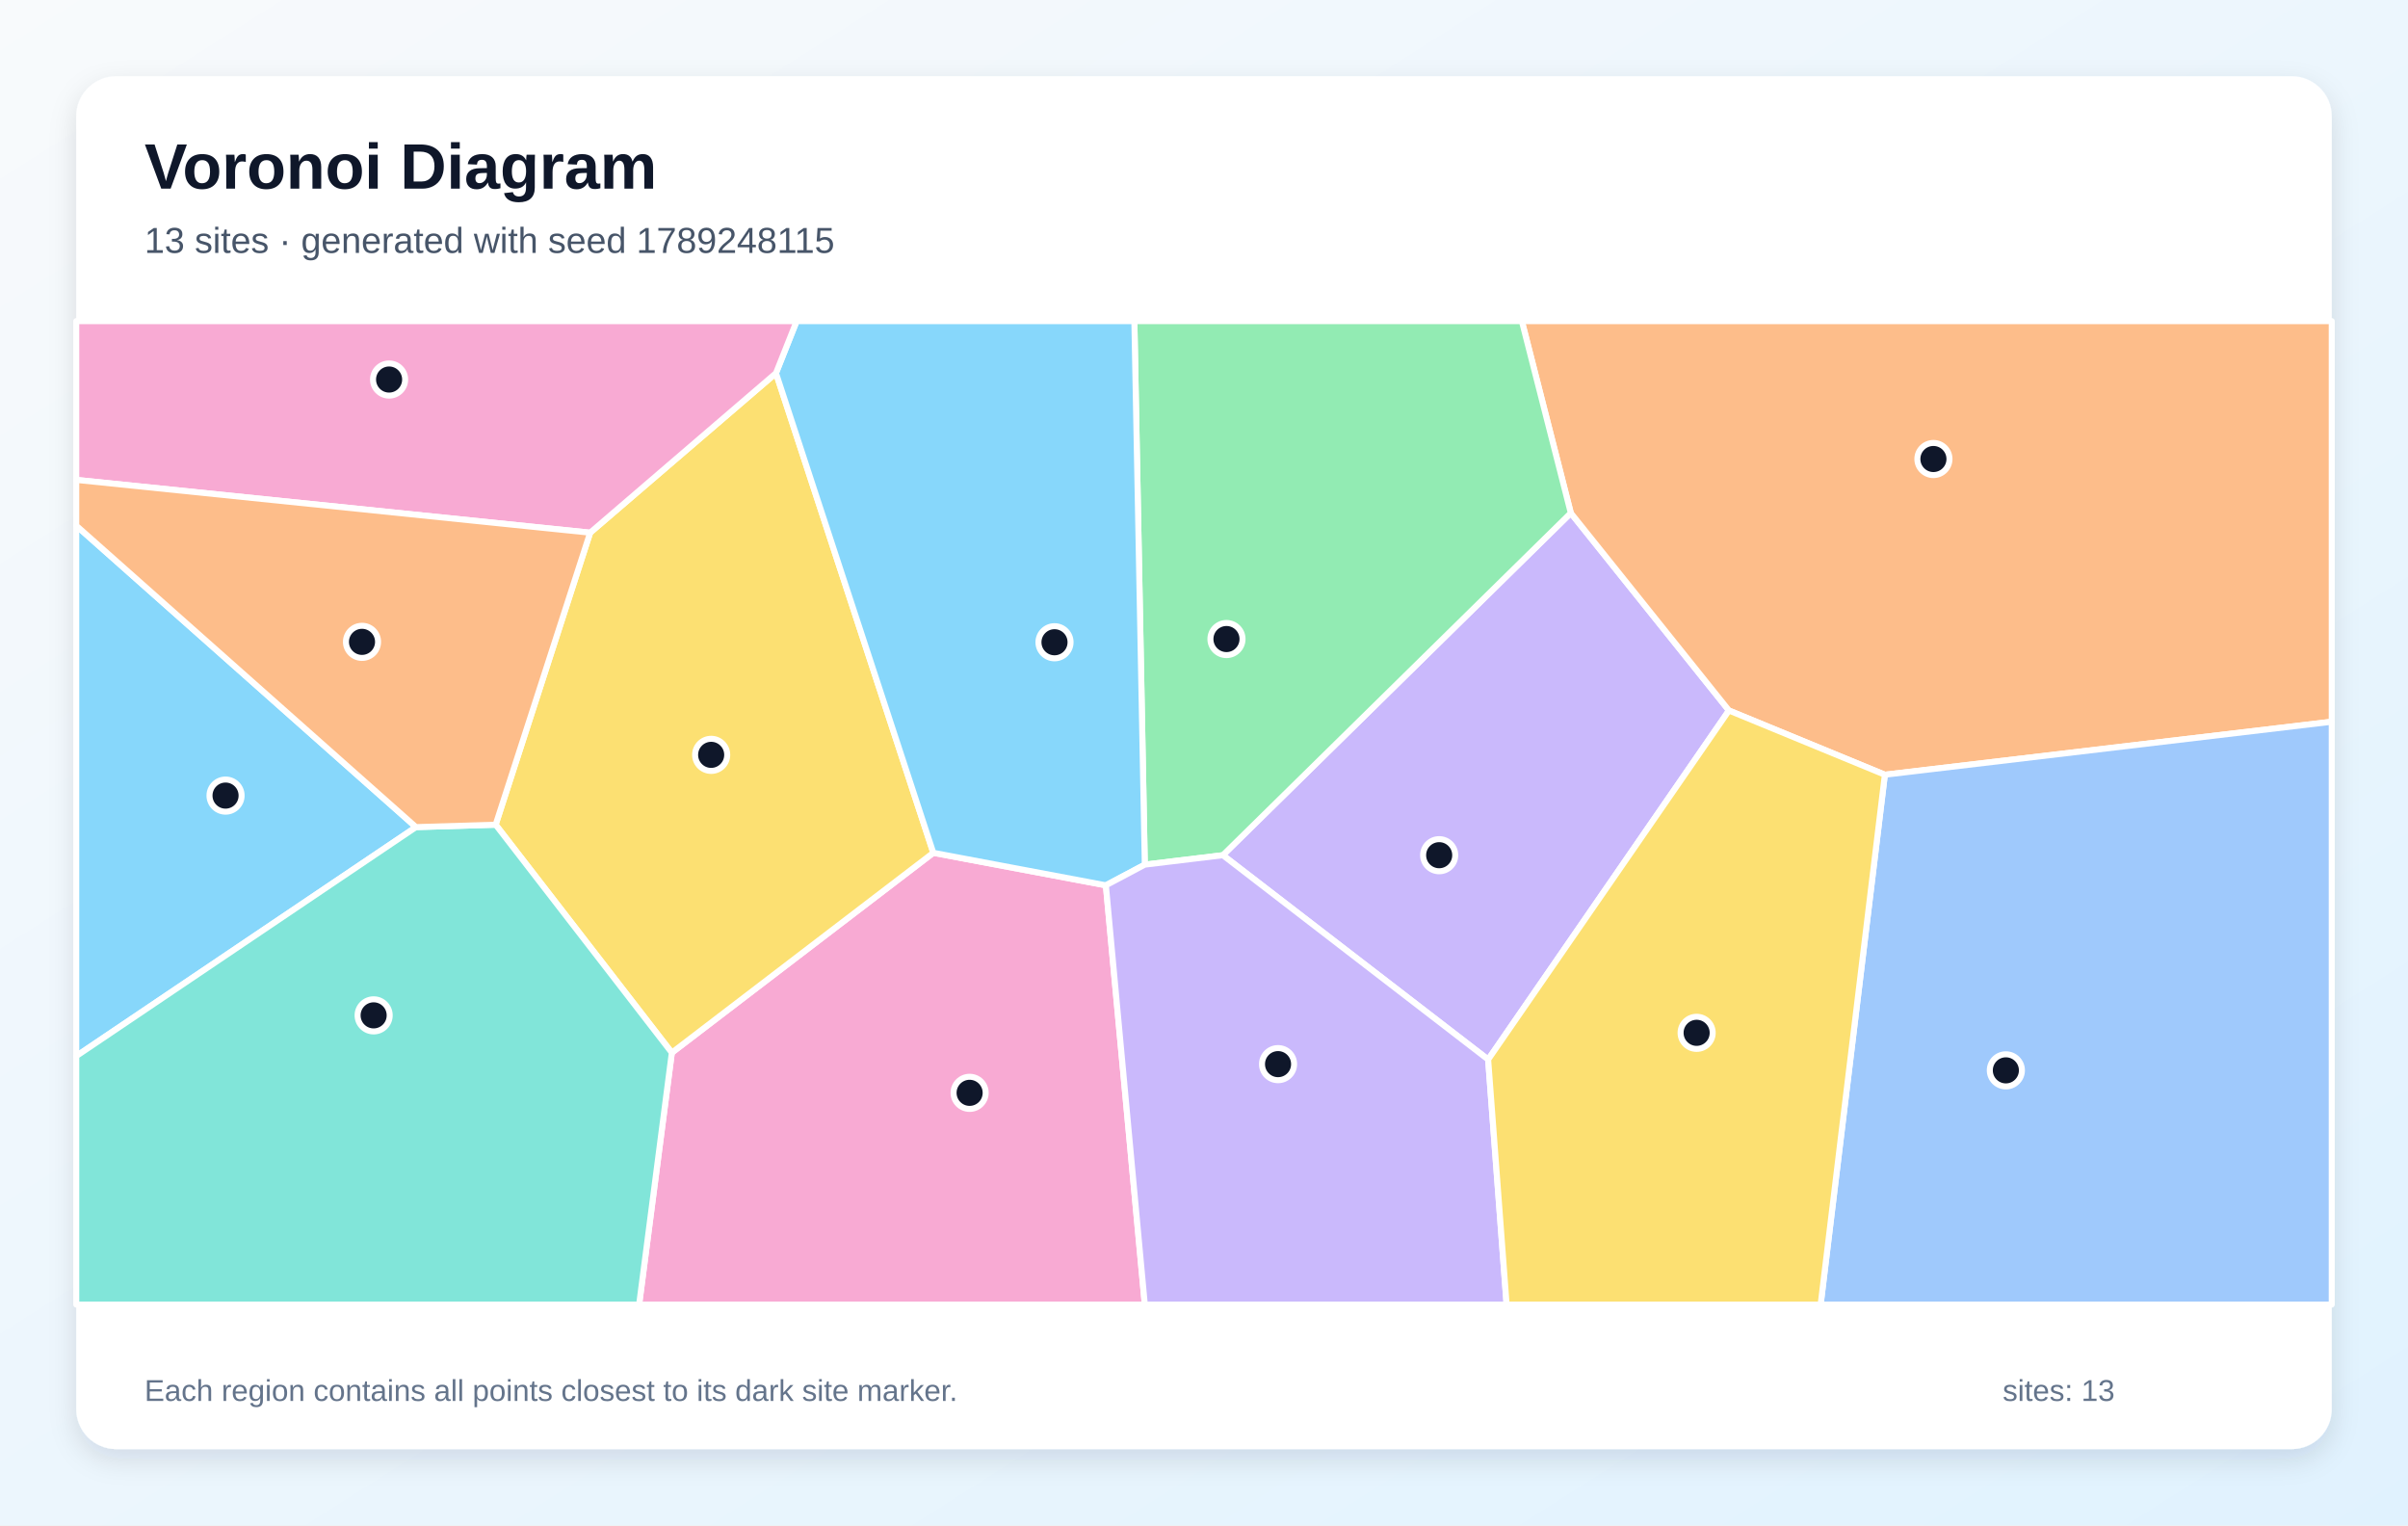
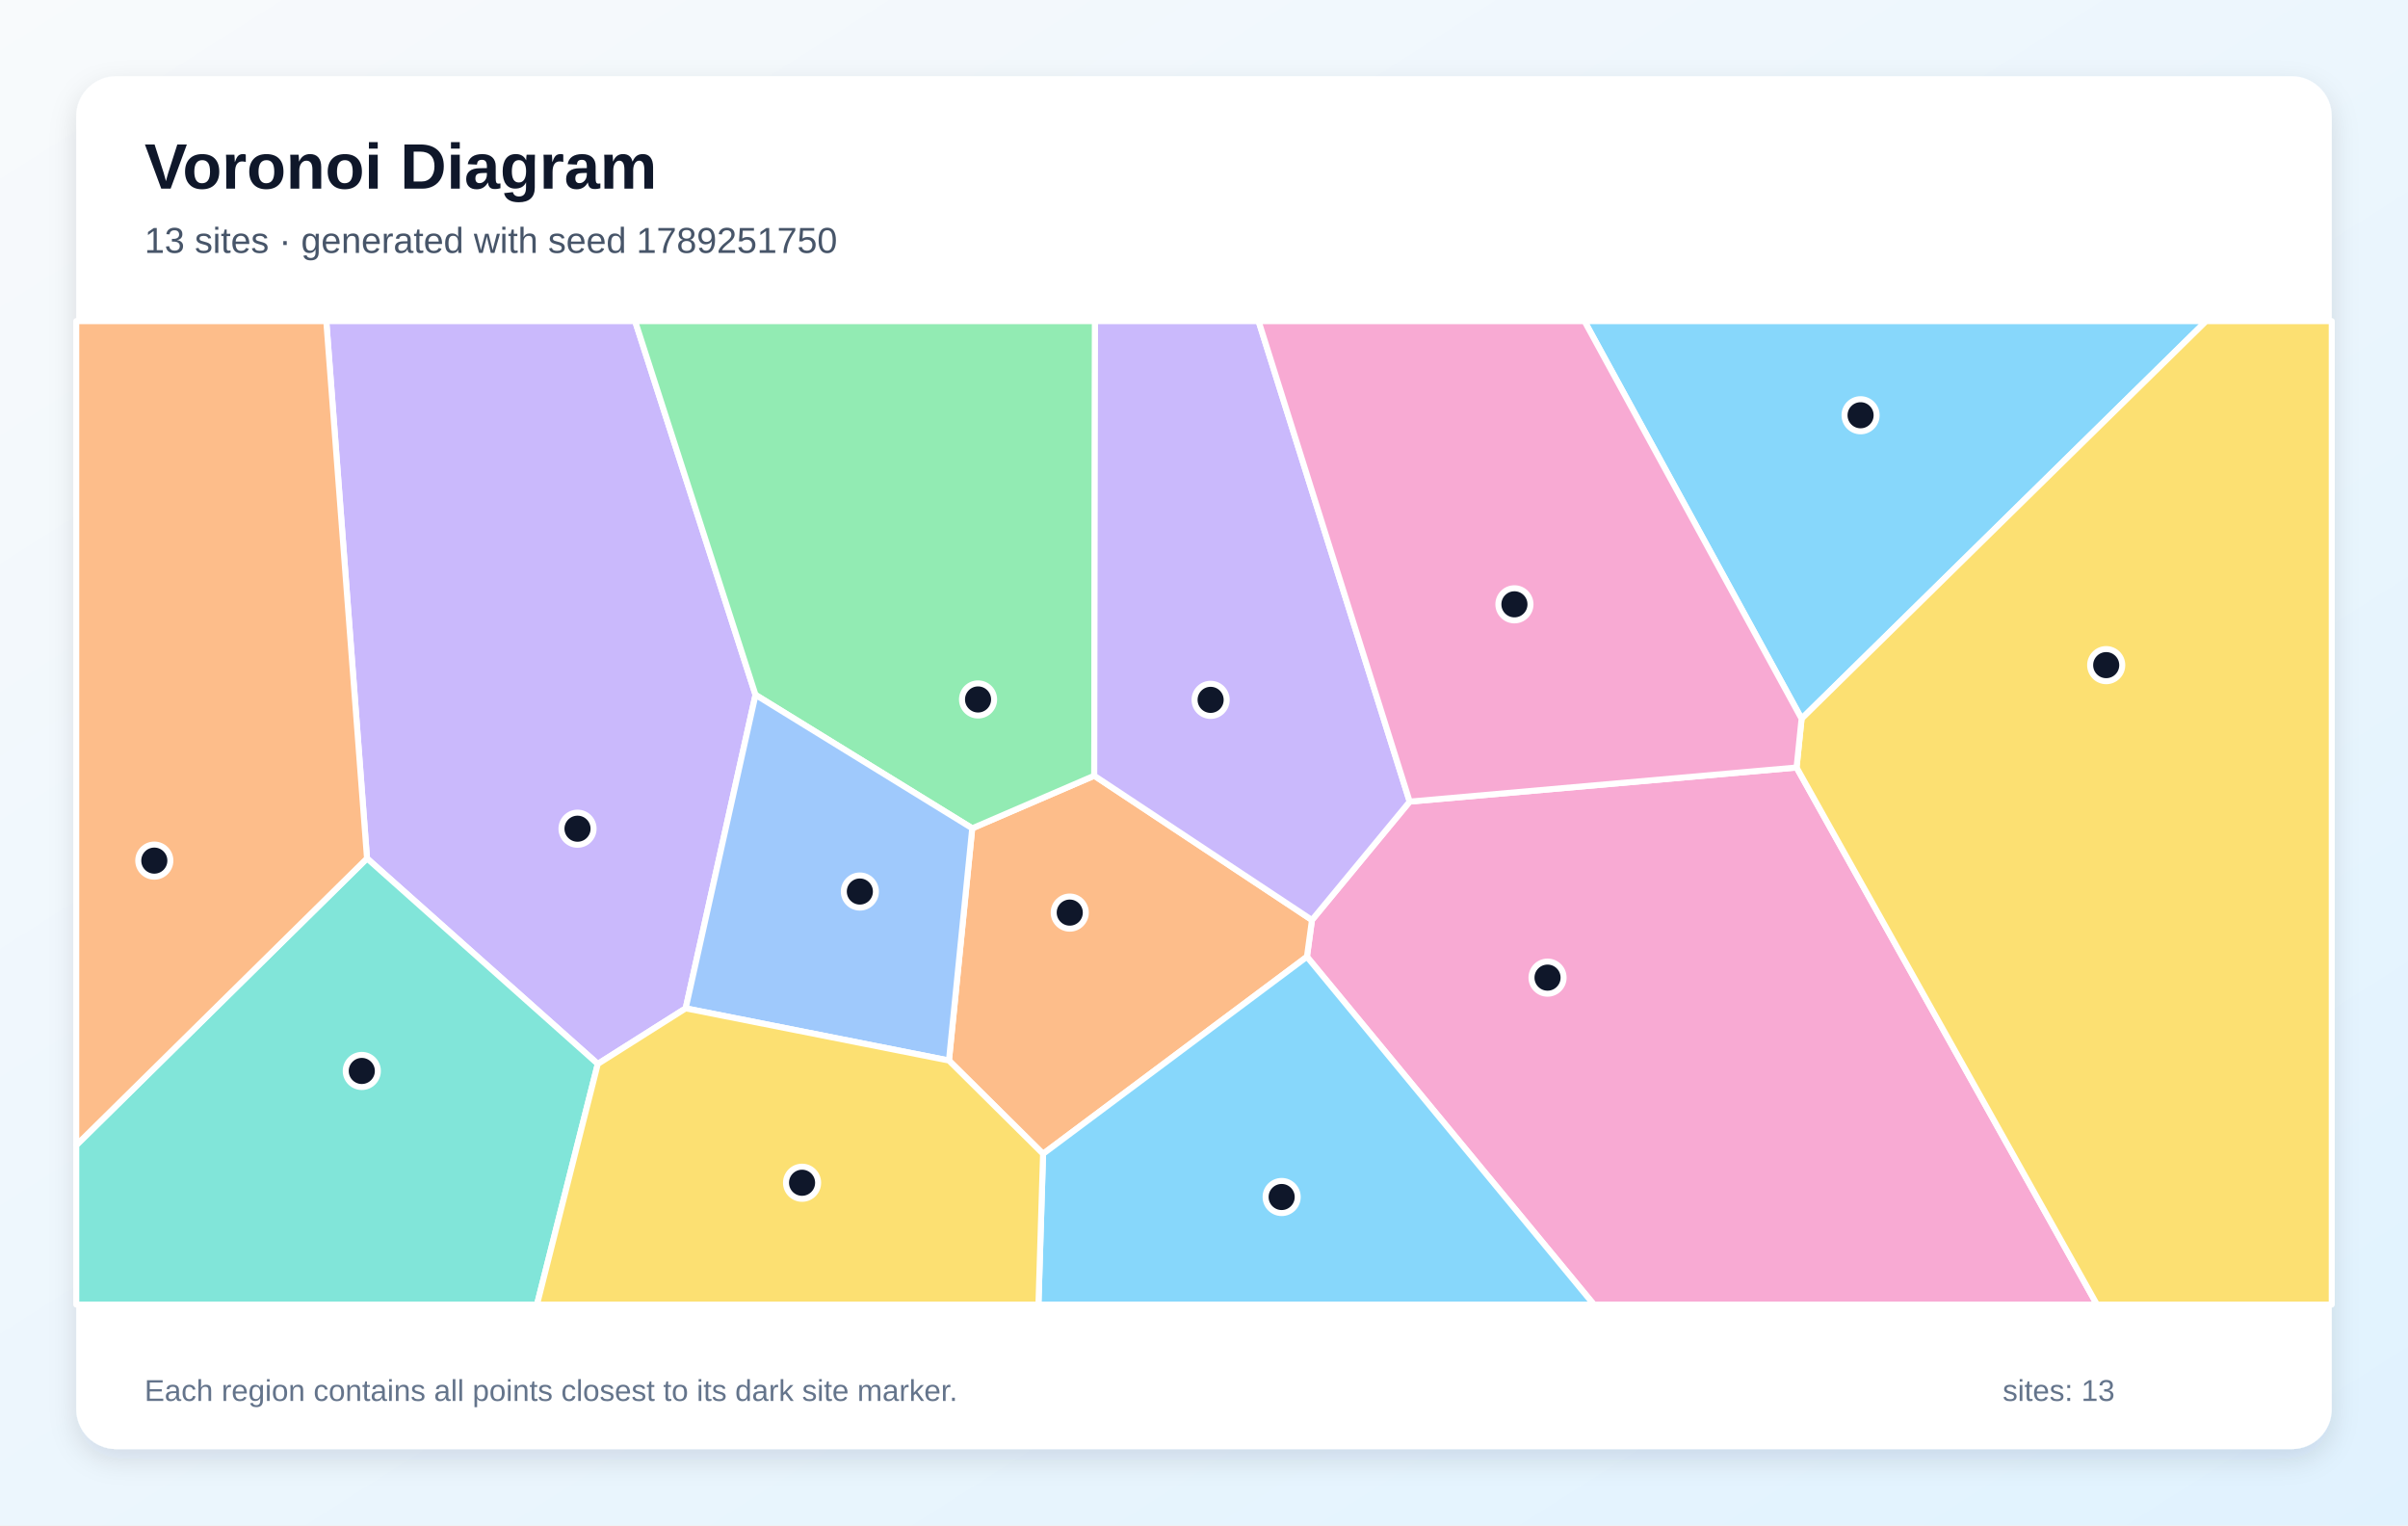
<svg xmlns="http://www.w3.org/2000/svg" width="1200" height="760" viewBox="0 0 1200 760" role="img" aria-labelledby="title description">
  <defs>
    <linearGradient id="background" x1="0" y1="0" x2="1" y2="1">
      <stop stop-color="#F8FAFC" />
      <stop offset="1" stop-color="#E0F2FE" />
    </linearGradient>
    <filter id="shadow" x="-10%" y="-10%" width="120%" height="120%">
      <feDropShadow dx="0" dy="5" stdDeviation="7" flood-color="#0F172A" flood-opacity=".12" />
    </filter>
  </defs>
  <rect width="1200" height="760" fill="url(#background)" />
  <rect x="38" y="38" width="1124" height="684" rx="20" fill="#FFFFFF" filter="url(#shadow)" />
  <g font-family="Arial, sans-serif">
    <text x="72" y="94" font-size="32" font-weight="700" fill="#0F172A">Voronoi Diagram</text>
-     <text x="72" y="126" font-size="18" fill="#475569">13 sites · generated with seed 1789248115</text>
+     <text x="72" y="126" font-size="18" fill="#475569">13 sites · generated with seed 1789251750</text>
  </g>
  <g stroke="#FFFFFF" stroke-width="3" stroke-linejoin="round">
-     <polygon points="207.3,412.1 38.0,526.2 38.0,261.9" fill="#38BDF8" fill-opacity="0.60" />
-     <polygon points="741.6,527.9 609.4,426.1 782.8,255.6 861.6,354.0" fill="#A78BFA" fill-opacity="0.60" />
-     <polygon points="334.8,524.5 465.1,424.9 551.1,441.1 570.5,650.0 318.5,650.0" fill="#F472B6" fill-opacity="0.60" />
-     <polygon points="939.3,386.0 861.6,354.0 782.8,255.6 758.4,160.0 1162.0,160.0 1162.0,359.6" fill="#FB923C" fill-opacity="0.60" />
-     <polygon points="294.1,265.4 386.7,185.9 465.1,424.9 334.8,524.5 247.0,410.9" fill="#FACC15" fill-opacity="0.60" />
-     <polygon points="782.8,255.6 609.4,426.1 570.5,430.8 565.3,160.0 758.4,160.0" fill="#4ADE80" fill-opacity="0.60" />
-     <polygon points="38.0,526.2 207.3,412.1 247.0,410.9 334.8,524.5 318.5,650.0 38.0,650.0" fill="#2DD4BF" fill-opacity="0.60" />
-     <polygon points="939.3,386.0 1162.0,359.6 1162.0,650.0 907.3,650.0" fill="#60A5FA" fill-opacity="0.60" />
-     <polygon points="570.5,430.8 551.1,441.1 465.1,424.9 386.7,185.9 397.0,160.0 565.3,160.0" fill="#38BDF8" fill-opacity="0.60" />
-     <polygon points="551.1,441.1 570.5,430.8 609.4,426.1 741.6,527.9 750.8,650.0 570.5,650.0" fill="#A78BFA" fill-opacity="0.60" />
-     <polygon points="386.7,185.9 294.1,265.4 38.0,239.1 38.0,160.0 397.0,160.0" fill="#F472B6" fill-opacity="0.60" />
-     <polygon points="294.1,265.4 247.0,410.9 207.3,412.1 38.0,261.9 38.0,239.1" fill="#FB923C" fill-opacity="0.60" />
-     <polygon points="741.6,527.9 861.6,354.0 939.3,386.0 907.3,650.0 750.8,650.0" fill="#FACC15" fill-opacity="0.60" />
+     <polygon points="897.8,358.1 789.6,160.0 1099.4,160.0" fill="#38BDF8" fill-opacity="0.60" />
+     <polygon points="341.7,502.4 297.9,530.1 182.9,427.7 162.6,160.0 316.5,160.0 376.5,346.2" fill="#A78BFA" fill-opacity="0.60" />
+     <polygon points="651.3,476.7 653.8,458.4 702.5,399.4 895.3,382.4 1045.0,650.0 794.3,650.0" fill="#F472B6" fill-opacity="0.60" />
+     <polygon points="519.8,574.9 472.9,528.4 484.5,412.7 545.3,386.5 653.8,458.4 651.3,476.7" fill="#FB923C" fill-opacity="0.60" />
+     <polygon points="895.3,382.4 897.8,358.1 1099.4,160.0 1162.0,160.0 1162.0,650.0 1045.0,650.0" fill="#FACC15" fill-opacity="0.60" />
+     <polygon points="545.3,386.5 484.5,412.7 376.5,346.2 316.5,160.0 545.7,160.0" fill="#4ADE80" fill-opacity="0.60" />
+     <polygon points="38.0,570.6 182.9,427.7 297.9,530.1 267.6,650.0 38.0,650.0" fill="#2DD4BF" fill-opacity="0.60" />
+     <polygon points="341.7,502.4 376.5,346.2 484.5,412.7 472.9,528.4" fill="#60A5FA" fill-opacity="0.60" />
+     <polygon points="519.8,574.9 651.3,476.7 794.3,650.0 517.5,650.0" fill="#38BDF8" fill-opacity="0.60" />
+     <polygon points="702.5,399.4 653.8,458.4 545.3,386.5 545.7,160.0 627.2,160.0" fill="#A78BFA" fill-opacity="0.60" />
+     <polygon points="895.3,382.4 702.5,399.4 627.2,160.0 789.6,160.0 897.8,358.1" fill="#F472B6" fill-opacity="0.60" />
+     <polygon points="38.0,570.6 38.0,160.0 162.6,160.0 182.9,427.7" fill="#FB923C" fill-opacity="0.60" />
+     <polygon points="297.9,530.1 341.7,502.4 472.9,528.4 519.8,574.9 517.5,650.0 267.6,650.0" fill="#FACC15" fill-opacity="0.60" />
  </g>
  <g>
-     <circle cx="112.4" cy="396.4" r="8" fill="#0F172A" stroke="#FFFFFF" stroke-width="3" />
-     <circle cx="717.2" cy="426.1" r="8" fill="#0F172A" stroke="#FFFFFF" stroke-width="3" />
-     <circle cx="483.2" cy="544.5" r="8" fill="#0F172A" stroke="#FFFFFF" stroke-width="3" />
-     <circle cx="963.5" cy="228.7" r="8" fill="#0F172A" stroke="#FFFFFF" stroke-width="3" />
-     <circle cx="354.4" cy="376.1" r="8" fill="#0F172A" stroke="#FFFFFF" stroke-width="3" />
-     <circle cx="611.2" cy="318.4" r="8" fill="#0F172A" stroke="#FFFFFF" stroke-width="3" />
-     <circle cx="186.2" cy="505.9" r="8" fill="#0F172A" stroke="#FFFFFF" stroke-width="3" />
-     <circle cx="999.6" cy="533.3" r="8" fill="#0F172A" stroke="#FFFFFF" stroke-width="3" />
-     <circle cx="525.5" cy="320.0" r="8" fill="#0F172A" stroke="#FFFFFF" stroke-width="3" />
-     <circle cx="636.9" cy="530.2" r="8" fill="#0F172A" stroke="#FFFFFF" stroke-width="3" />
-     <circle cx="193.9" cy="189.1" r="8" fill="#0F172A" stroke="#FFFFFF" stroke-width="3" />
-     <circle cx="180.4" cy="319.8" r="8" fill="#0F172A" stroke="#FFFFFF" stroke-width="3" />
-     <circle cx="845.5" cy="514.6" r="8" fill="#0F172A" stroke="#FFFFFF" stroke-width="3" />
+     <circle cx="927.2" cy="206.9" r="8" fill="#0F172A" stroke="#FFFFFF" stroke-width="3" />
+     <circle cx="287.8" cy="412.9" r="8" fill="#0F172A" stroke="#FFFFFF" stroke-width="3" />
+     <circle cx="771.2" cy="487.1" r="8" fill="#0F172A" stroke="#FFFFFF" stroke-width="3" />
+     <circle cx="533.1" cy="454.7" r="8" fill="#0F172A" stroke="#FFFFFF" stroke-width="3" />
+     <circle cx="1049.6" cy="331.4" r="8" fill="#0F172A" stroke="#FFFFFF" stroke-width="3" />
+     <circle cx="487.4" cy="348.5" r="8" fill="#0F172A" stroke="#FFFFFF" stroke-width="3" />
+     <circle cx="180.3" cy="533.6" r="8" fill="#0F172A" stroke="#FFFFFF" stroke-width="3" />
+     <circle cx="428.5" cy="444.2" r="8" fill="#0F172A" stroke="#FFFFFF" stroke-width="3" />
+     <circle cx="638.7" cy="596.4" r="8" fill="#0F172A" stroke="#FFFFFF" stroke-width="3" />
+     <circle cx="603.3" cy="348.7" r="8" fill="#0F172A" stroke="#FFFFFF" stroke-width="3" />
+     <circle cx="754.7" cy="301.1" r="8" fill="#0F172A" stroke="#FFFFFF" stroke-width="3" />
+     <circle cx="76.9" cy="428.8" r="8" fill="#0F172A" stroke="#FFFFFF" stroke-width="3" />
+     <circle cx="399.7" cy="589.3" r="8" fill="#0F172A" stroke="#FFFFFF" stroke-width="3" />
  </g>
  <g font-family="Arial, sans-serif" font-size="15" fill="#64748B">
    <text x="72" y="698">Each region contains all points closest to its dark site marker.</text>
    <text x="998" y="698">sites: 13</text>
  </g>
</svg>
